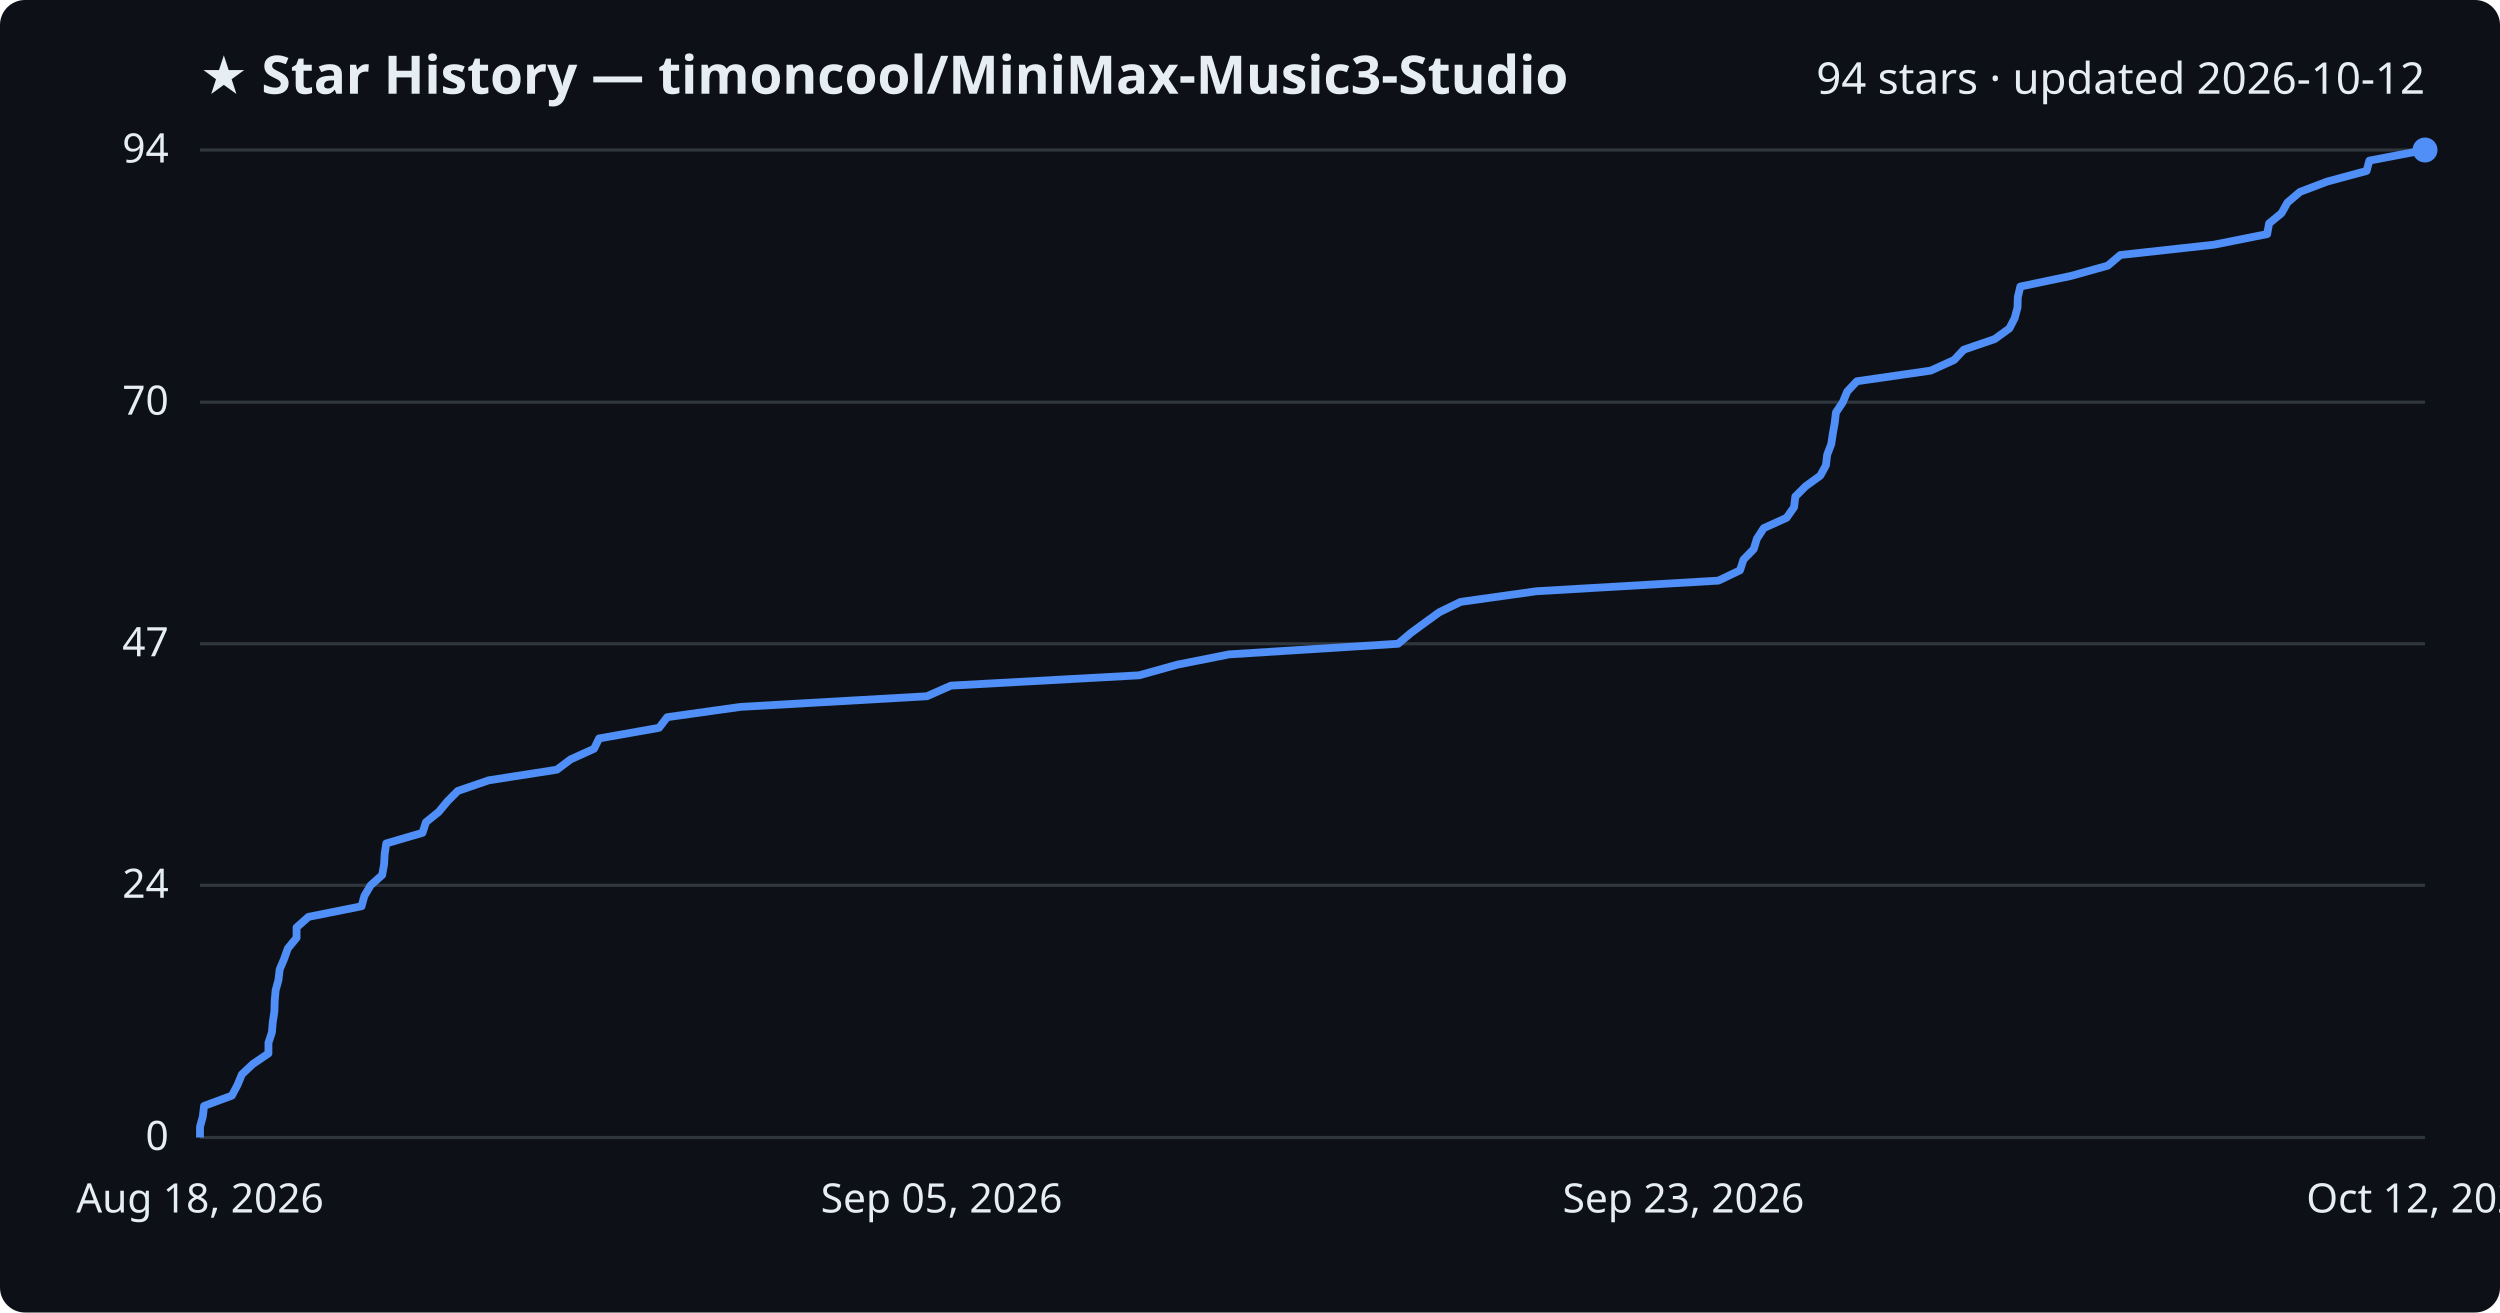
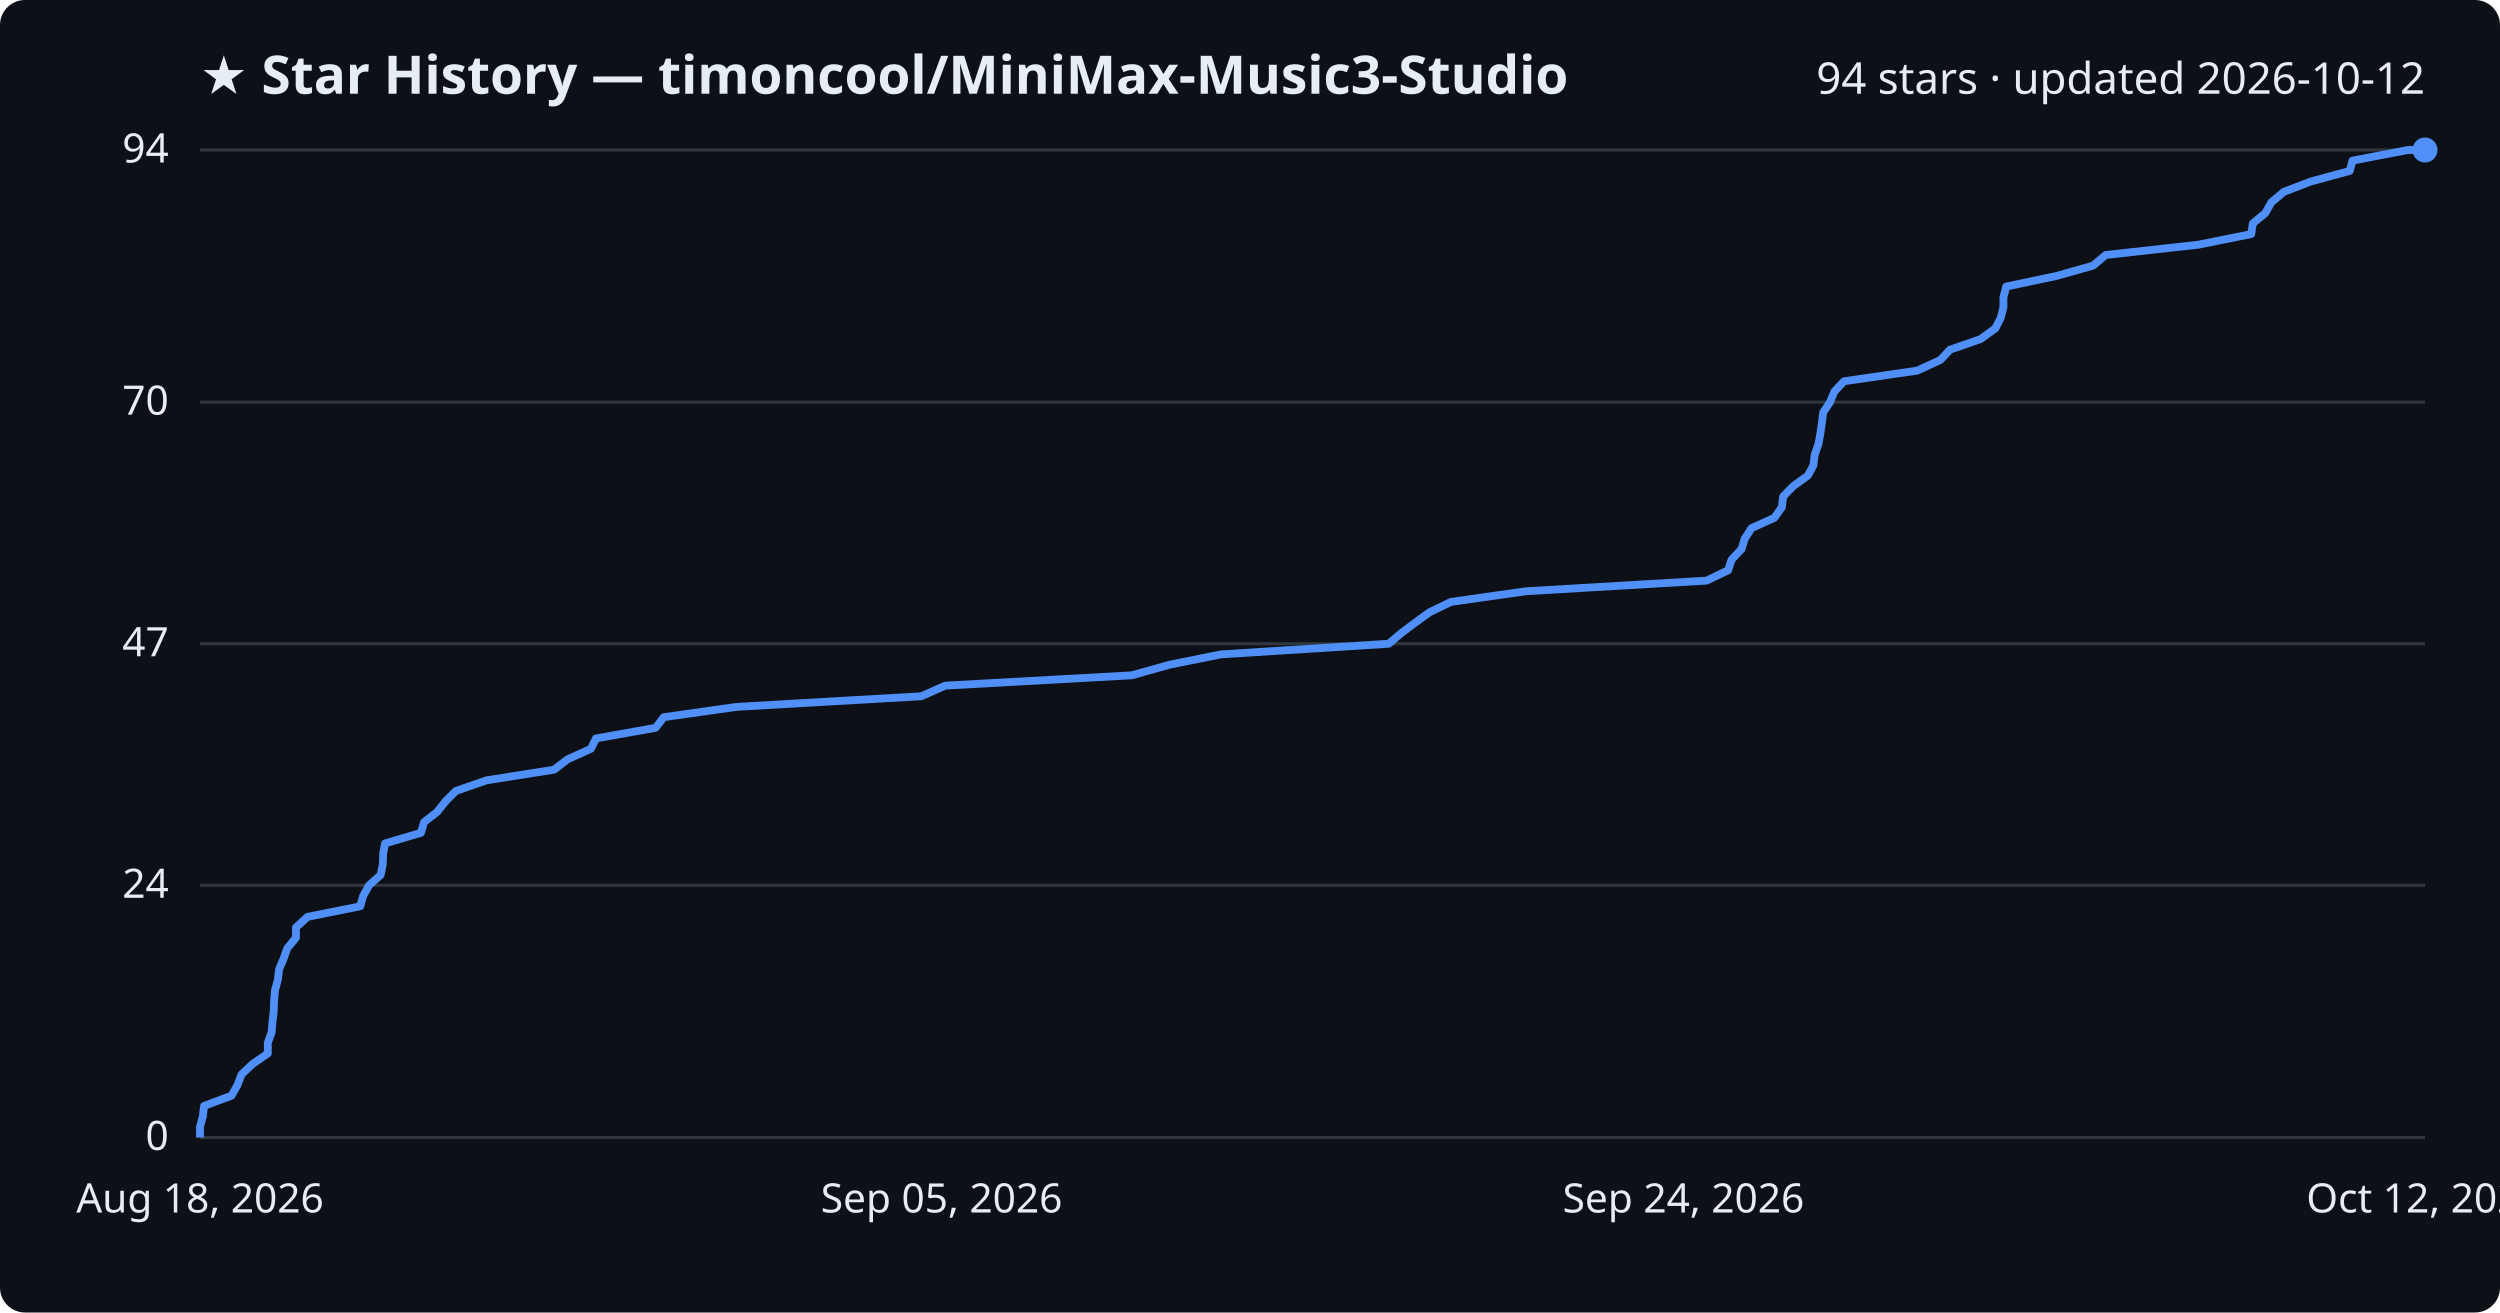
<svg xmlns="http://www.w3.org/2000/svg" viewBox="0 0 800 420" font-family="Segoe UI, sans-serif">
  <rect width="800" height="420" fill="#0d1117" rx="8" />
  <text x="64" y="30" fill="#e6edf3" font-size="17" font-weight="700">★ Star History — timoncool/MiniMax-Music3-Studio</text>
  <text x="776" y="30" fill="#e6edf3" font-size="14" text-anchor="end">94 stars · updated 2026-10-12</text>
  <line x1="64" y1="364.0" x2="776" y2="364.0" stroke="#30363d" stroke-width="1" />
  <text x="54" y="368.0" fill="#e6edf3" font-size="13" text-anchor="end">0</text>
  <line x1="64" y1="283.3" x2="776" y2="283.3" stroke="#30363d" stroke-width="1" />
  <text x="54" y="287.3" fill="#e6edf3" font-size="13" text-anchor="end">24</text>
  <line x1="64" y1="206.0" x2="776" y2="206.0" stroke="#30363d" stroke-width="1" />
  <text x="54" y="210.0" fill="#e6edf3" font-size="13" text-anchor="end">47</text>
  <line x1="64" y1="128.7" x2="776" y2="128.7" stroke="#30363d" stroke-width="1" />
  <text x="54" y="132.7" fill="#e6edf3" font-size="13" text-anchor="end">70</text>
  <line x1="64" y1="48.0" x2="776" y2="48.0" stroke="#30363d" stroke-width="1" />
  <text x="54" y="52.0" fill="#e6edf3" font-size="13" text-anchor="end">94</text>
-   <path d="M64.0,364.0 L64.0,360.6 L64.9,357.3 L65.3,353.9 L74.2,350.6 L76.0,347.2 L77.4,343.8 L80.9,340.5 L85.9,337.1 L85.9,333.7 L87.0,330.4 L87.3,327.0 L87.8,323.7 L87.9,320.3 L88.2,316.9 L89.1,313.6 L89.5,310.2 L90.9,306.9 L92.1,303.5 L94.9,300.1 L94.9,296.8 L98.7,293.4 L115.7,290.0 L116.6,286.7 L118.6,283.3 L122.3,280.0 L122.9,276.6 L123.1,273.2 L123.6,269.9 L135.2,266.5 L136.3,263.1 L140.4,259.8 L143.2,256.4 L146.5,253.1 L156.4,249.7 L178.2,246.3 L182.6,243.0 L190.1,239.6 L191.7,236.3 L210.9,232.9 L213.5,229.5 L237.0,226.2 L296.6,222.8 L304.3,219.4 L364.5,216.1 L376.7,212.7 L393.3,209.4 L447.4,206.0 L451.4,202.6 L455.9,199.3 L460.6,195.9 L467.4,192.6 L491.6,189.2 L549.9,185.8 L556.8,182.5 L557.9,179.1 L561.2,175.7 L562.2,172.4 L564.4,169.0 L571.7,165.7 L574.1,162.3 L574.5,158.9 L577.8,155.6 L582.5,152.2 L584.3,148.9 L584.7,145.5 L586.0,142.1 L586.5,138.8 L587.1,135.4 L587.5,132.0 L589.7,128.7 L591.1,125.3 L594.2,122.0 L617.8,118.6 L625.3,115.2 L628.4,111.9 L638.3,108.5 L643.0,105.1 L644.7,101.8 L645.6,98.4 L645.7,95.1 L646.5,91.7 L662.7,88.3 L674.5,85.0 L678.5,81.6 L708.5,78.3 L725.5,74.9 L726.1,71.5 L730.1,68.2 L732.0,64.8 L736.0,61.4 L744.7,58.1 L757.3,54.7 L758.2,51.4 L776.0,48.0 L776.0,48.0" fill="none" stroke="#4f8ff7" stroke-width="2.5" stroke-linejoin="round" />
+   <path d="M64.0,364.0 L64.0,360.6 L64.9,357.3 L65.3,353.9 L74.1,350.6 L76.0,347.2 L77.3,343.8 L80.8,340.5 L85.7,337.1 L85.7,333.7 L86.9,330.4 L87.2,327.0 L87.6,323.7 L87.7,320.3 L88.0,316.9 L88.9,313.6 L89.3,310.2 L90.7,306.9 L91.9,303.5 L94.7,300.1 L94.7,296.8 L98.4,293.4 L115.3,290.0 L116.2,286.7 L118.1,283.3 L121.8,280.0 L122.5,276.6 L122.6,273.2 L123.2,269.9 L134.7,266.5 L135.7,263.1 L139.9,259.8 L142.6,256.4 L145.9,253.1 L155.7,249.7 L177.3,246.3 L181.6,243.0 L189.1,239.6 L190.7,236.3 L209.8,232.9 L212.4,229.5 L235.7,226.2 L294.8,222.8 L302.5,219.4 L362.2,216.1 L374.3,212.7 L390.7,209.4 L444.4,206.0 L448.4,202.6 L452.8,199.3 L457.5,195.9 L464.3,192.6 L488.3,189.2 L546.1,185.8 L553.0,182.5 L554.1,179.1 L557.3,175.7 L558.3,172.4 L560.5,169.0 L567.8,165.7 L570.2,162.3 L570.6,158.9 L573.8,155.6 L578.5,152.2 L580.3,148.9 L580.7,145.5 L581.9,142.1 L582.5,138.8 L583.0,135.4 L583.4,132.0 L585.6,128.7 L587.0,125.3 L590.1,122.0 L613.5,118.6 L620.9,115.2 L624.0,111.9 L633.8,108.5 L638.5,105.1 L640.2,101.8 L641.1,98.4 L641.1,95.1 L642.0,91.7 L658.1,88.3 L669.8,85.0 L673.8,81.6 L703.5,78.3 L720.4,74.9 L720.9,71.5 L724.9,68.2 L726.8,64.8 L730.8,61.4 L739.4,58.1 L751.9,54.7 L752.8,51.4 L770.5,48.0 L776.0,48.0" fill="none" stroke="#4f8ff7" stroke-width="2.5" stroke-linejoin="round" />
  <circle cx="776.0" cy="48.0" r="4" fill="#4f8ff7" />
  <text x="64.0" y="388" fill="#e6edf3" font-size="13" text-anchor="middle">Aug 18, 2026</text>
  <text x="301.3" y="388" fill="#e6edf3" font-size="13" text-anchor="middle">Sep 05, 2026</text>
-   <text x="538.7" y="388" fill="#e6edf3" font-size="13" text-anchor="middle">Sep 23, 2026</text>
+   <text x="538.7" y="388" fill="#e6edf3" font-size="13" text-anchor="middle">Sep 24, 2026</text>
  <text x="776.0" y="388" fill="#e6edf3" font-size="13" text-anchor="middle">Oct 12, 2026</text>
</svg>
